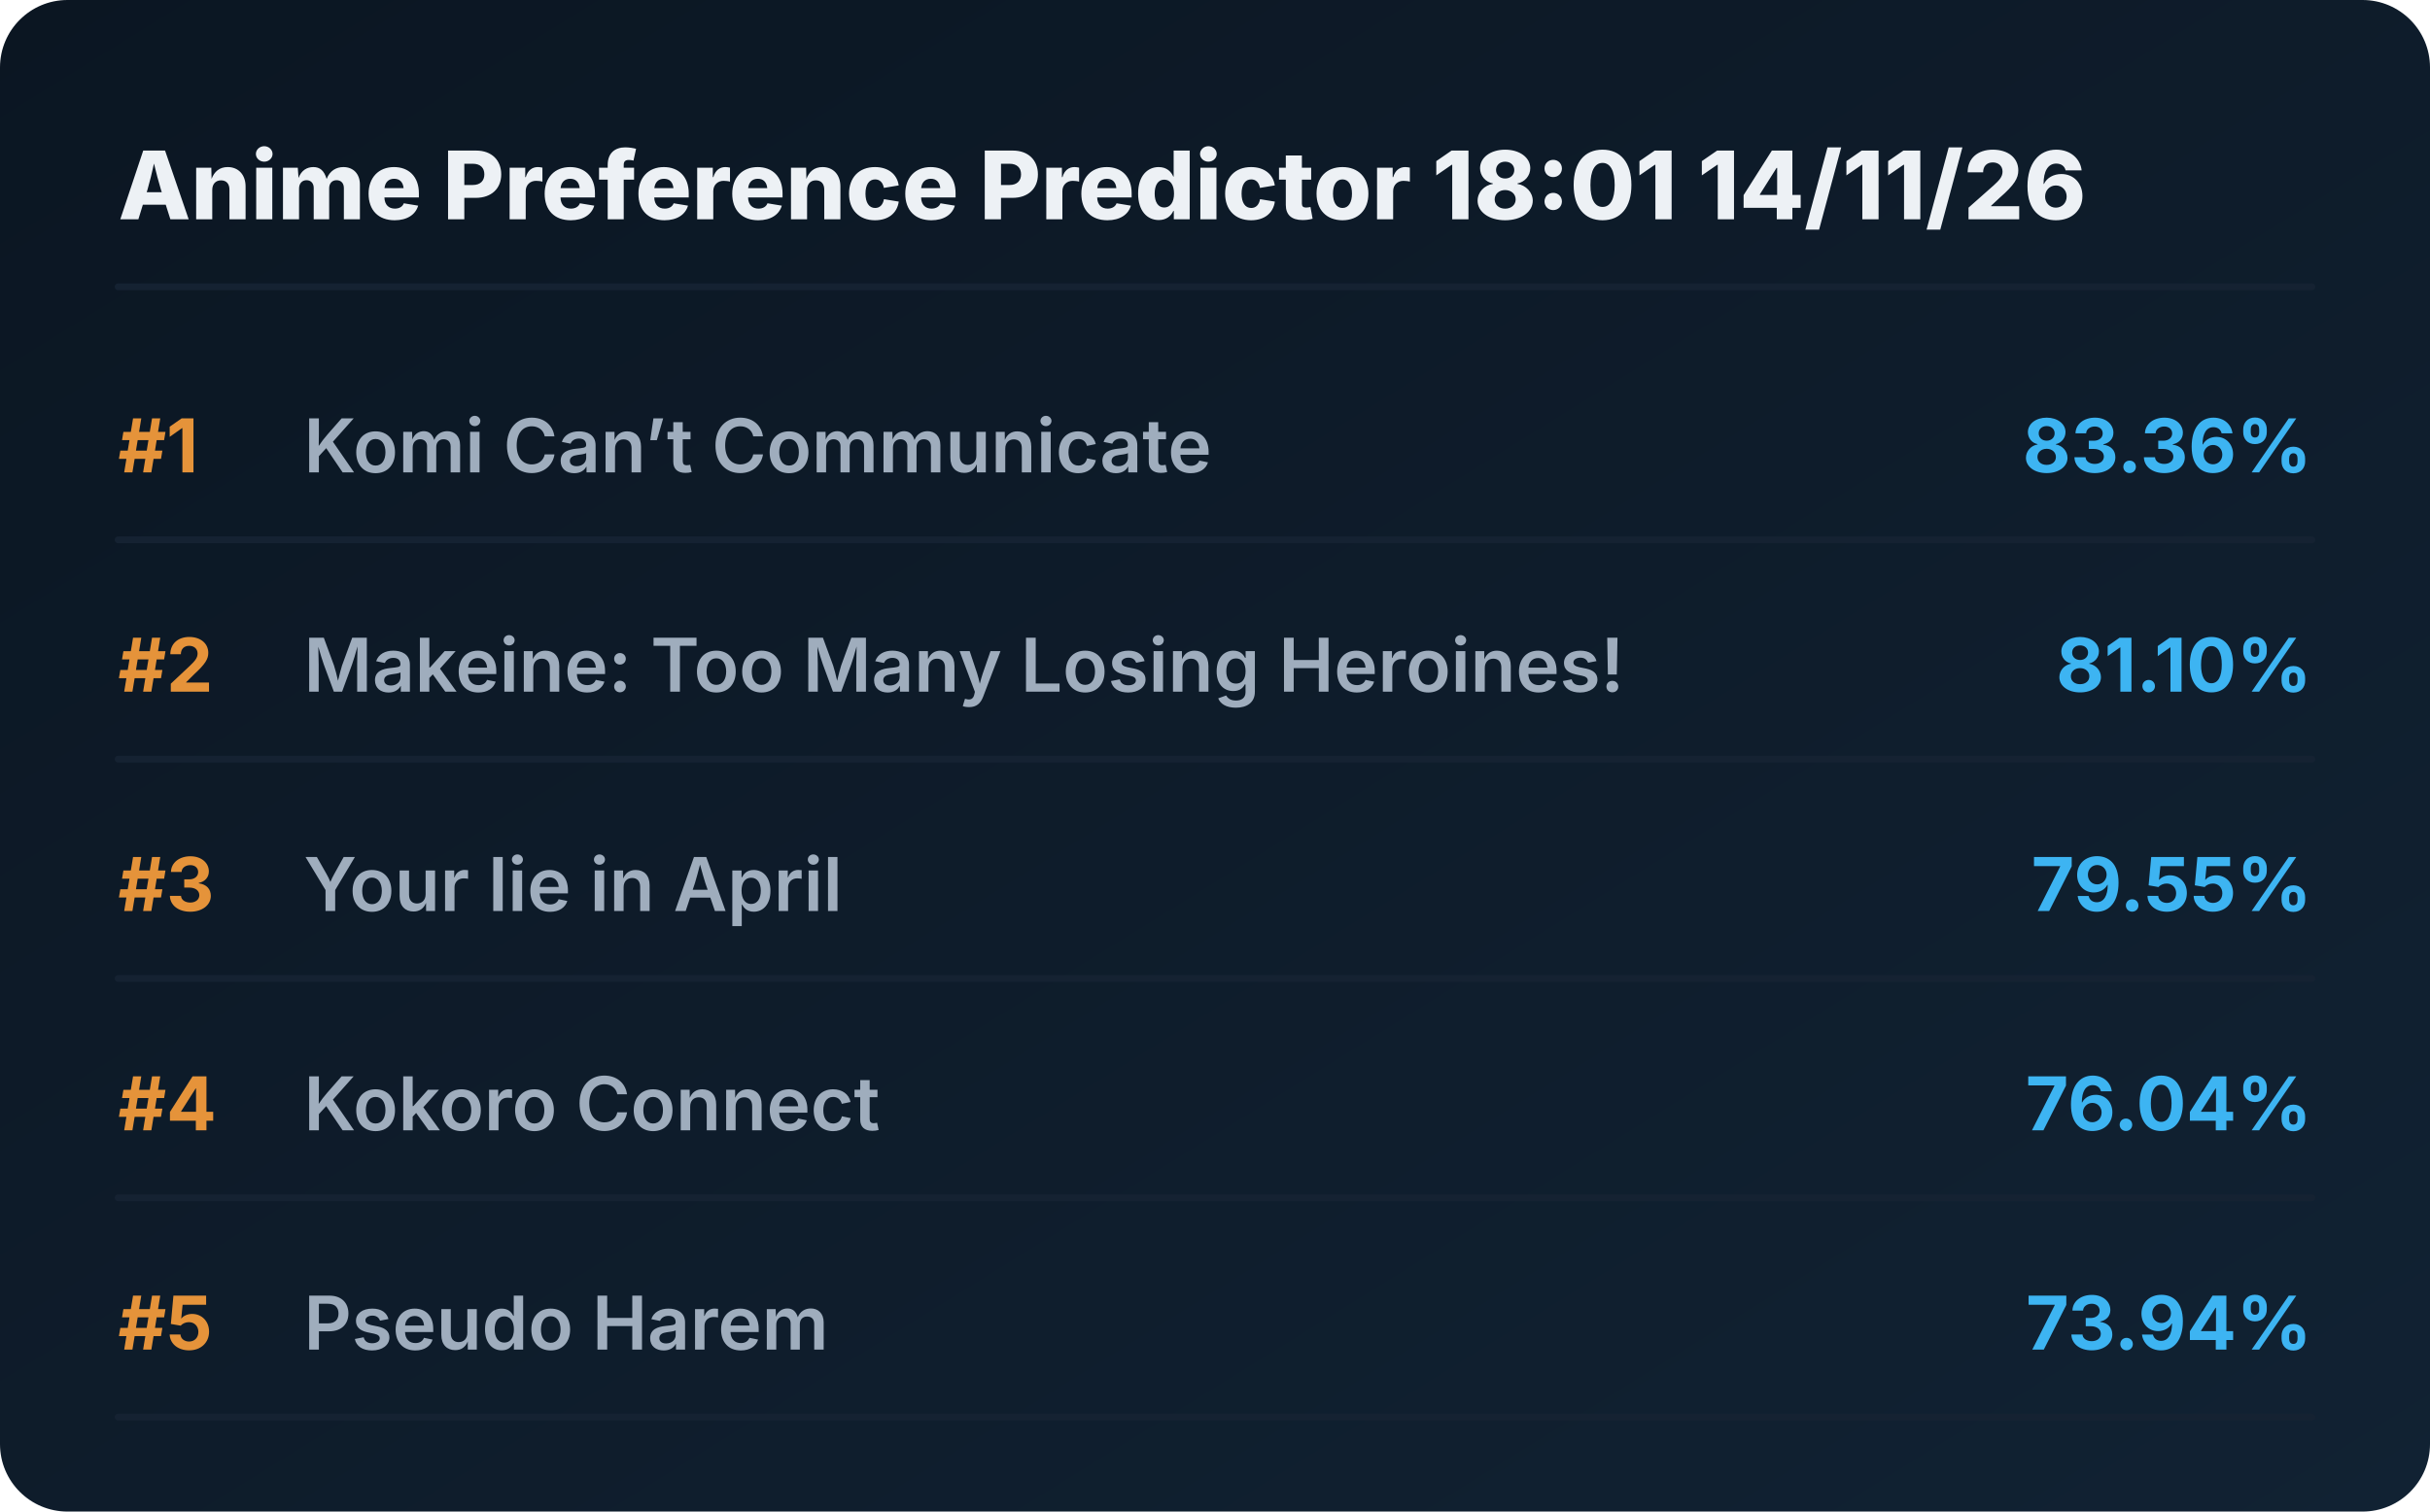
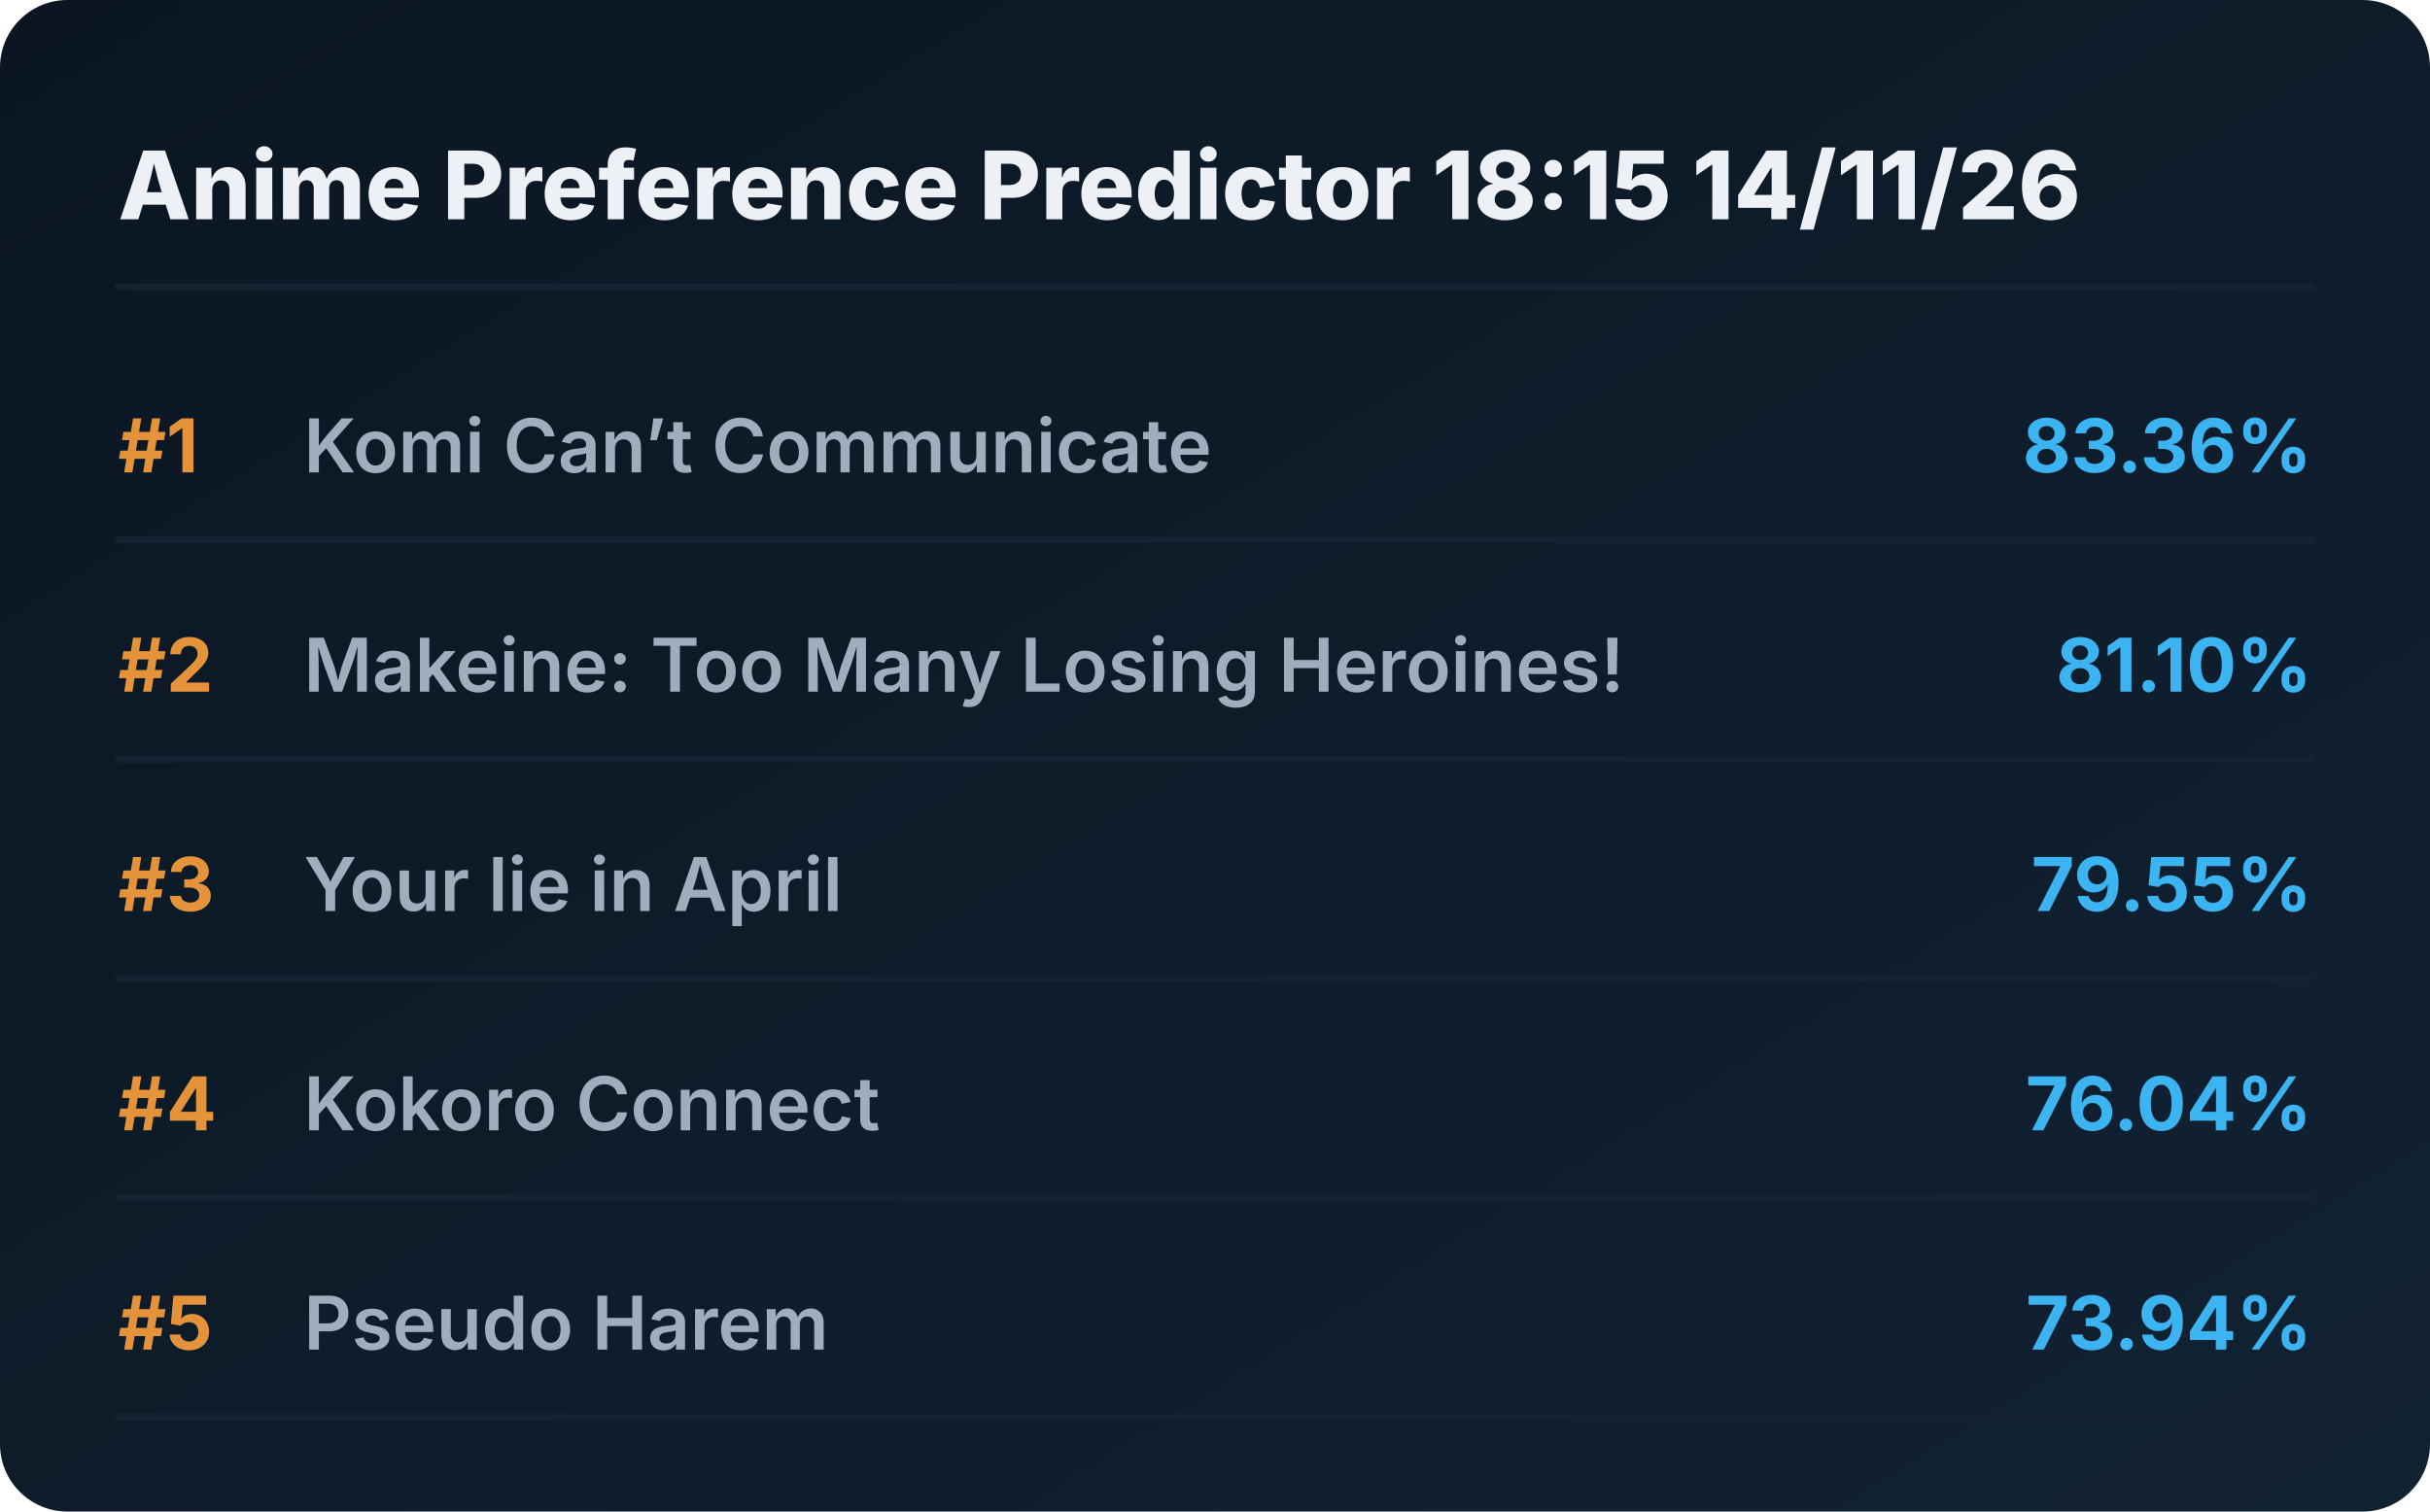
<svg xmlns="http://www.w3.org/2000/svg" viewBox="0 0 720 448" preserveAspectRatio="xMidYMid meet" style="width: 100%; height: auto; max-width: 720px;">
  <defs>
    <linearGradient id="boxGrad" x1="0%" y1="0%" x2="100%" y2="100%">
      <stop offset="0%" stop-color="#0b1622" />
      <stop offset="100%" stop-color="#112233" />
    </linearGradient>
    <clipPath id="titleClip">
      <rect x="90" y="0" width="510" height="100%" />
    </clipPath>
  </defs>
  <style>
    .bg { fill: url(#boxGrad); rx: 20px; }
    .header { font-family: 'Overpass', 'Inter', system-ui, sans-serif; font-weight: 800; font-size: 28px; fill: #edf1f5; }
    .rank { font-family: 'Overpass', 'Inter', system-ui, sans-serif; font-weight: 700; font-size: 22px; fill: #e5933a; }
    .title { font-family: 'Overpass', 'Inter', system-ui, sans-serif; font-weight: 600; font-size: 22px; fill: #9fadbd; }
    .score { font-family: 'Overpass', 'Inter', system-ui, sans-serif; font-weight: 700; font-size: 22px; fill: #3db4f2; }
    .line { stroke: #152232; stroke-width: 2; stroke-linecap: round; }
  </style>
  <rect class="bg" width="720" height="448" />
-   <text x="35" y="65" class="header">Anime Preference Predictor 18:01 14/11/26</text>
+   <text x="35" y="65" class="header">Anime Preference Predictor 18:15 14/11/26</text>
  <line x1="35" y1="85" x2="685" y2="85" class="line" />
  <g transform="translate(0, 0)">
    <text x="35" y="140" class="rank">#1</text>
    <text x="90" y="140" class="title">Komi Can’t Communicate</text>
    <text x="685" y="140" class="score" text-anchor="end">83.36%</text>
    <line x1="35" y1="160" x2="685" y2="160" class="line" />
  </g>
  <g transform="translate(0, 65)">
    <text x="35" y="140" class="rank">#2</text>
    <text x="90" y="140" class="title">Makeine: Too Many Losing Heroines!</text>
    <text x="685" y="140" class="score" text-anchor="end">81.10%</text>
    <line x1="35" y1="160" x2="685" y2="160" class="line" />
  </g>
  <g transform="translate(0, 130)">
    <text x="35" y="140" class="rank">#3</text>
    <text x="90" y="140" class="title">Your lie in April</text>
    <text x="685" y="140" class="score" text-anchor="end">79.55%</text>
    <line x1="35" y1="160" x2="685" y2="160" class="line" />
  </g>
  <g transform="translate(0, 195)">
    <text x="35" y="140" class="rank">#4</text>
    <text x="90" y="140" class="title">Kokoro Connect</text>
    <text x="685" y="140" class="score" text-anchor="end">76.04%</text>
    <line x1="35" y1="160" x2="685" y2="160" class="line" />
  </g>
  <g transform="translate(0, 260)">
    <text x="35" y="140" class="rank">#5</text>
    <text x="90" y="140" class="title">Pseudo Harem</text>
    <text x="685" y="140" class="score" text-anchor="end">73.94%</text>
    <line x1="35" y1="160" x2="685" y2="160" class="line" />
  </g>
</svg>
